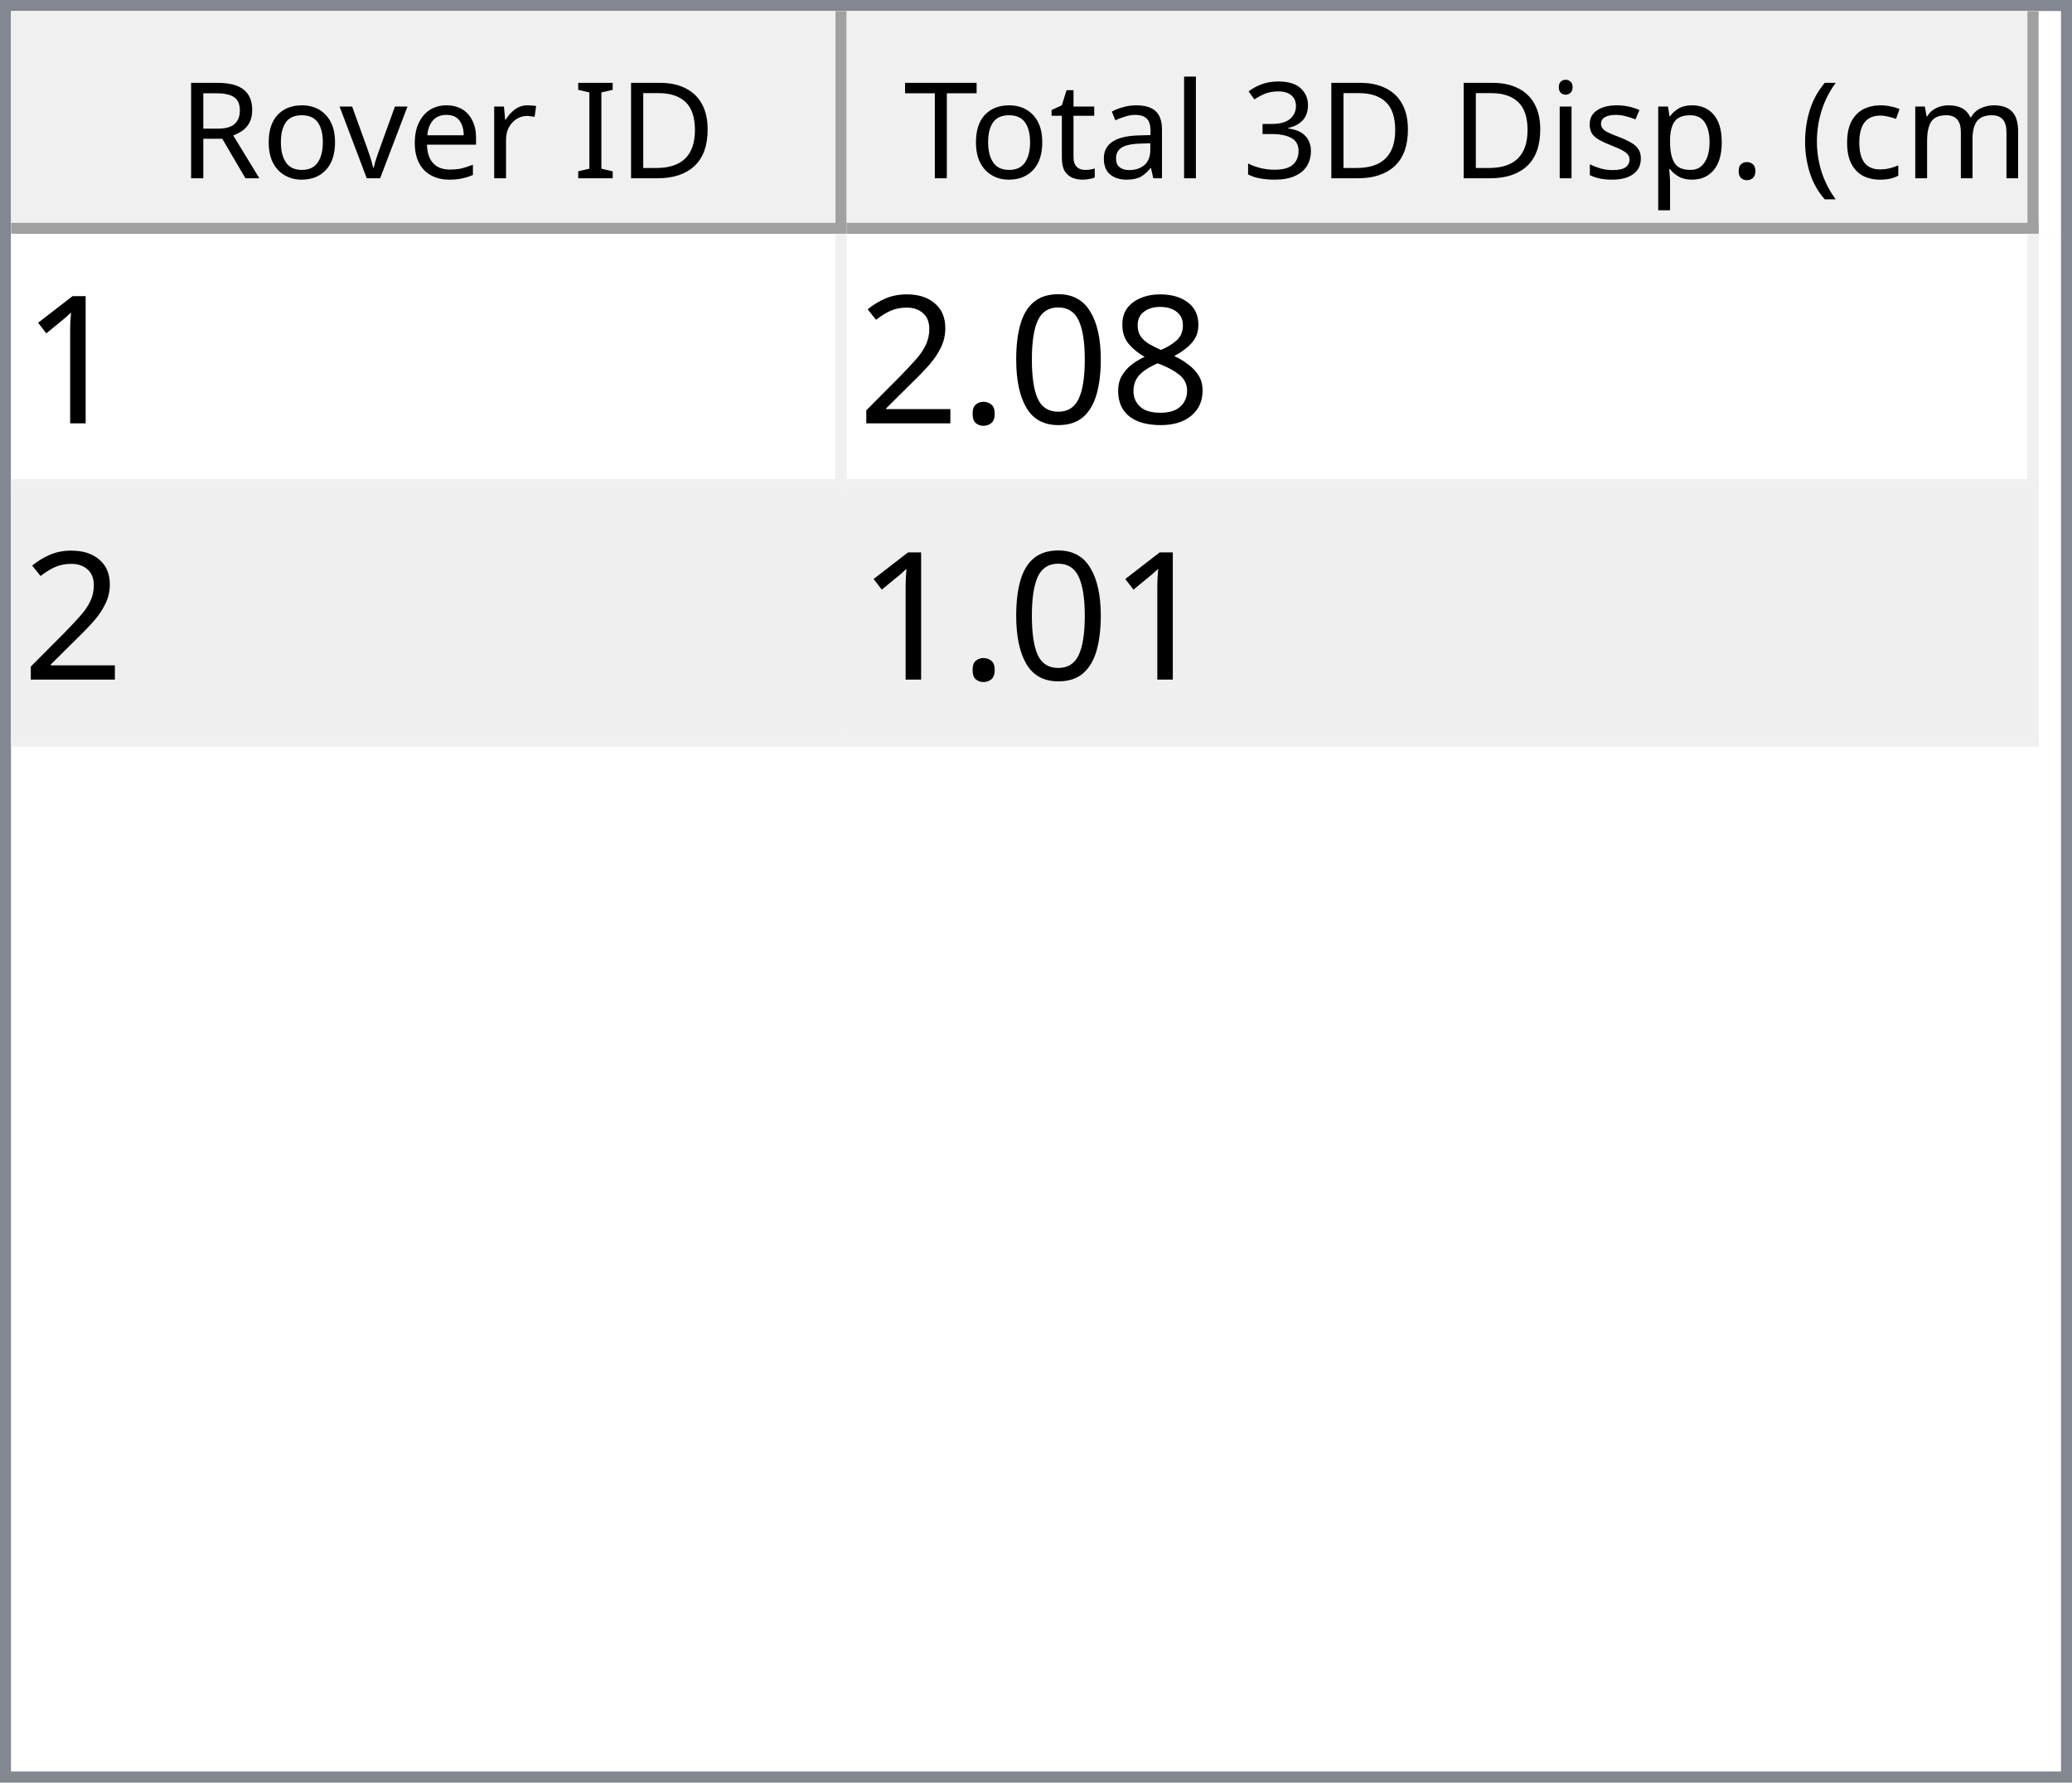
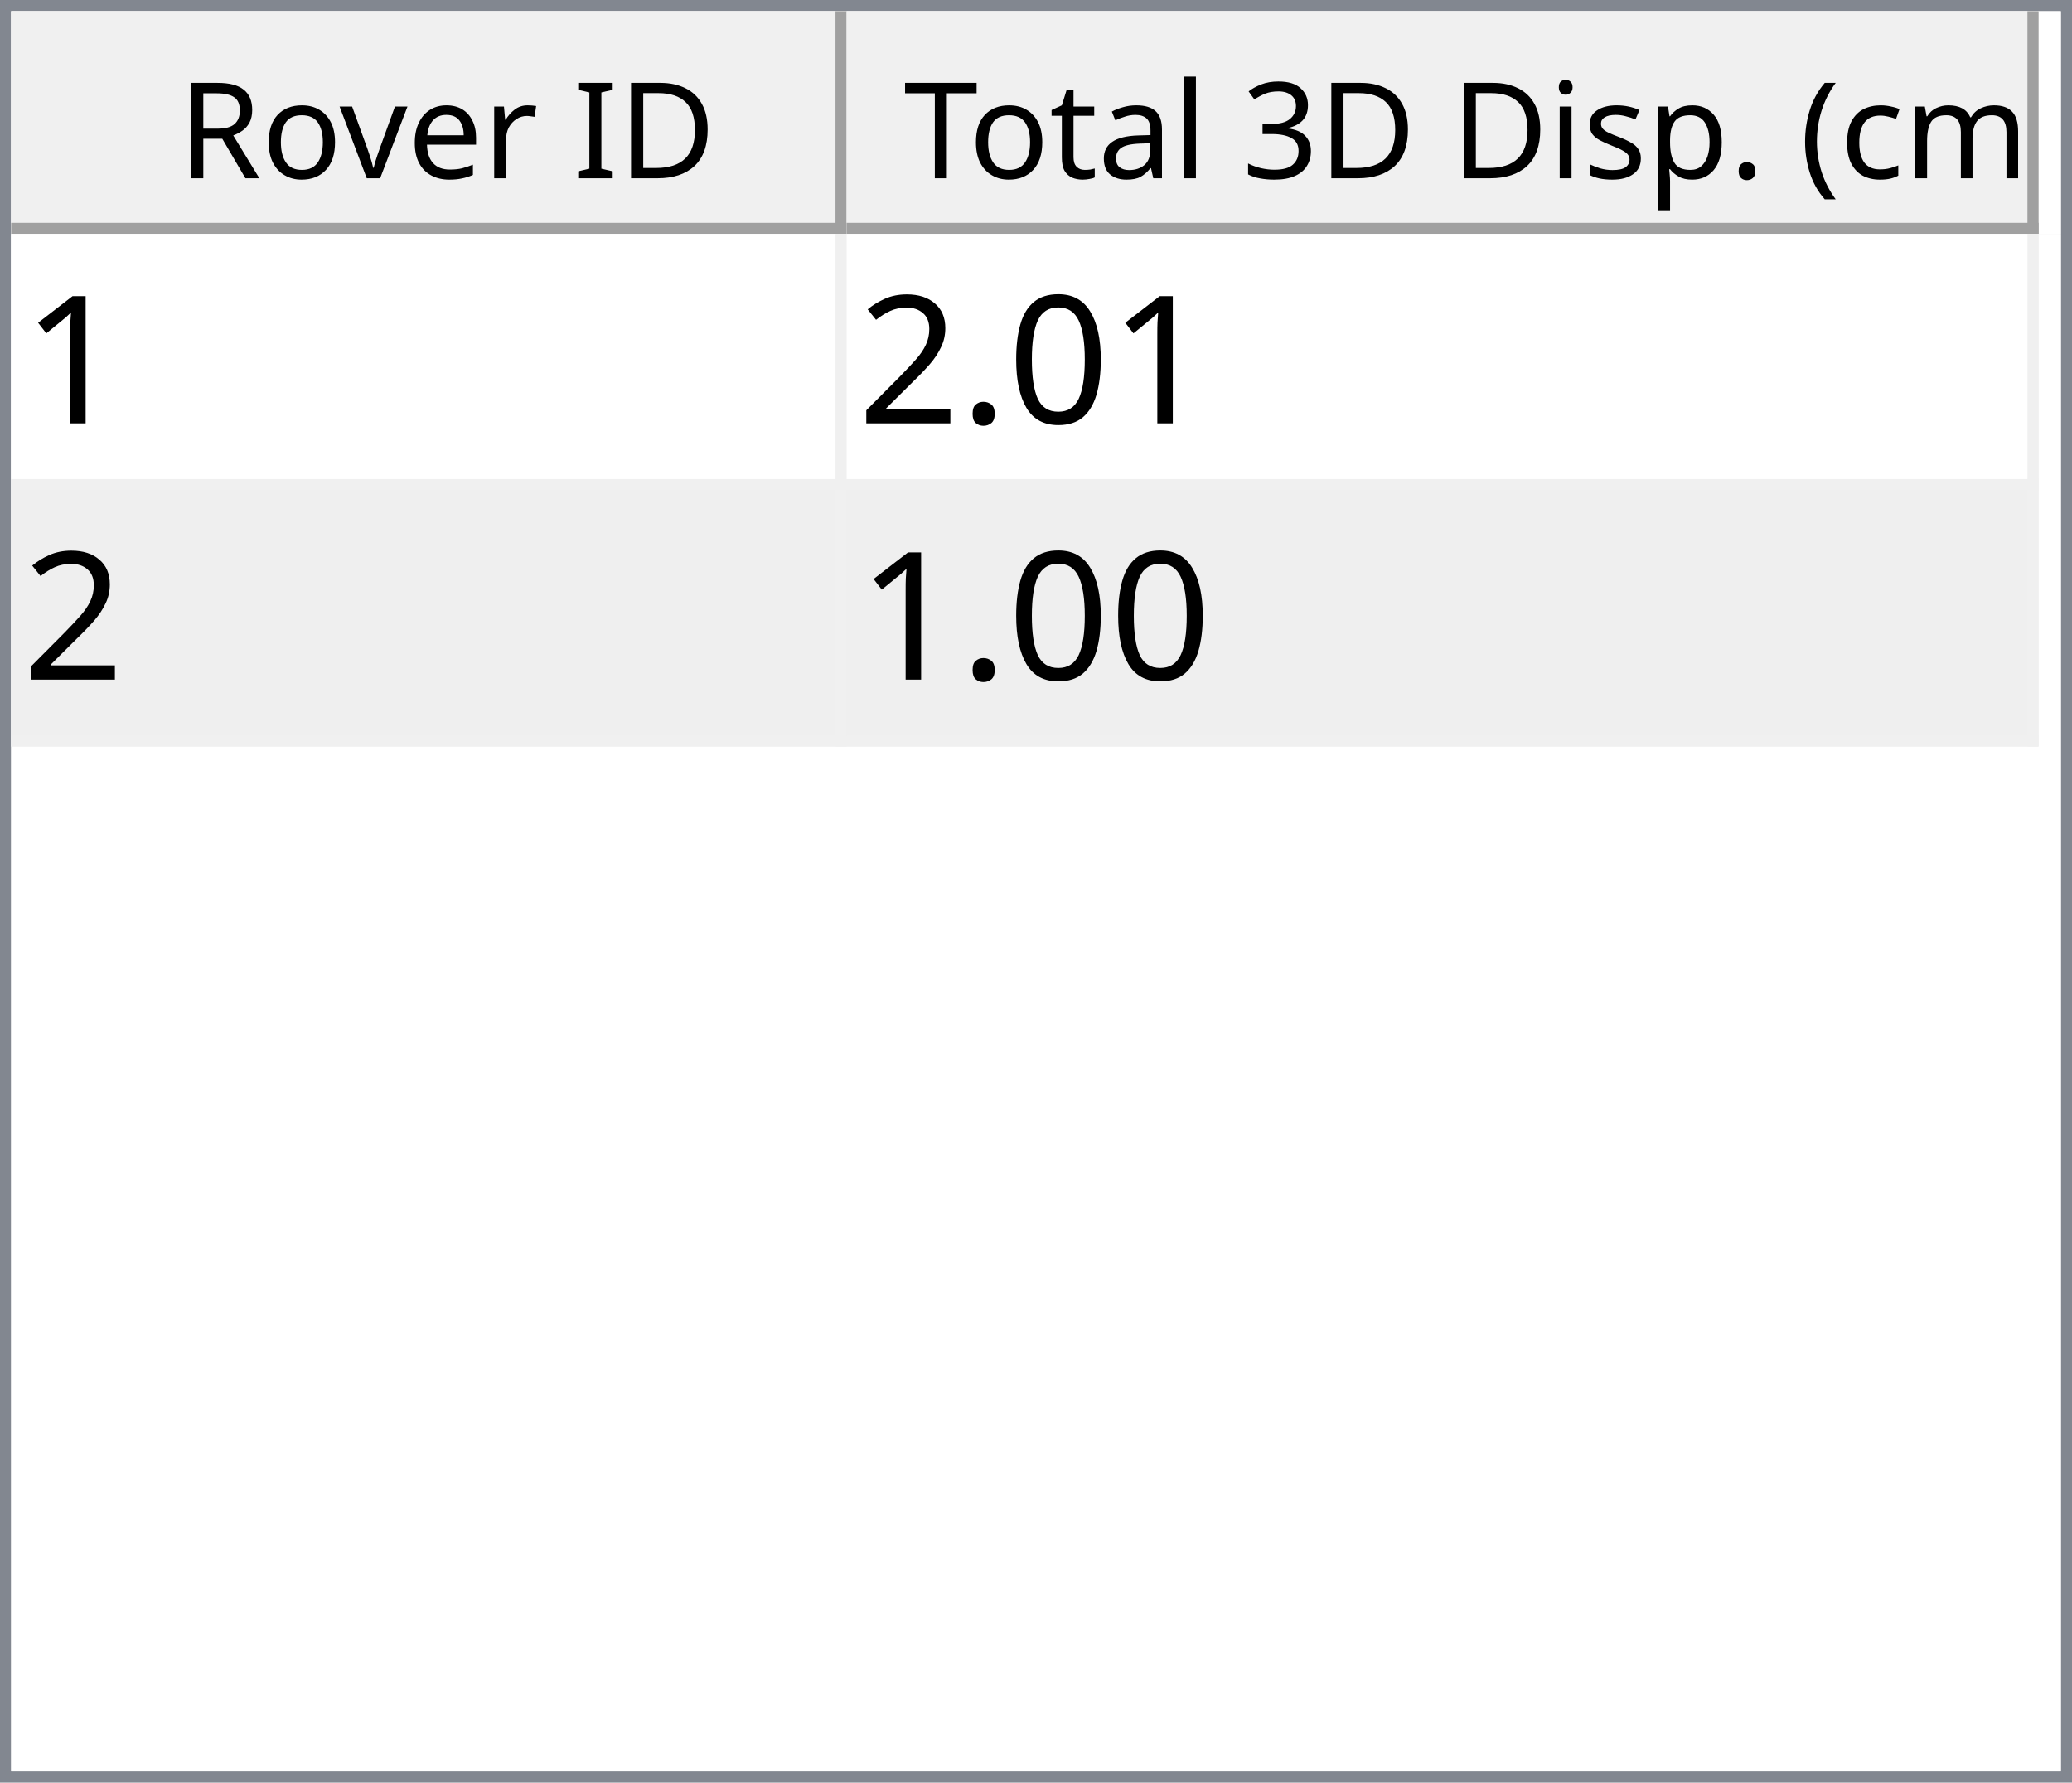
<svg xmlns="http://www.w3.org/2000/svg" style="fill-opacity:1; color-rendering:auto; color-interpolation:auto; text-rendering:auto; stroke:black; stroke-linecap:square; stroke-miterlimit:10; shape-rendering:auto; stroke-opacity:1; fill:black; stroke-dasharray:none; font-weight:normal; stroke-width:1; font-family:'Dialog'; font-style:normal; stroke-linejoin:miter; font-size:12px; stroke-dashoffset:0; image-rendering:auto;" width="186" height="160">
  <defs id="genericDefs" />
  <g>
    <defs id="defs1">
      <clipPath clipPathUnits="userSpaceOnUse" id="clipPath1">
        <path d="M0 0 L186 0 L186 160 L0 160 L0 0 Z" />
      </clipPath>
      <clipPath clipPathUnits="userSpaceOnUse" id="clipPath2">
        <path d="M0 0 L0 160 L186 160 L186 0 Z" />
      </clipPath>
      <clipPath clipPathUnits="userSpaceOnUse" id="clipPath3">
        <path d="M0 0 L0 20 L184 20 L184 0 Z" />
      </clipPath>
      <clipPath clipPathUnits="userSpaceOnUse" id="clipPath4">
        <path d="M0 0 L0 20 L75 20 L75 0 Z" />
      </clipPath>
      <clipPath clipPathUnits="userSpaceOnUse" id="clipPath5">
        <path d="M1 1 L1 19 L74 19 L74 1 Z" />
      </clipPath>
      <clipPath clipPathUnits="userSpaceOnUse" id="clipPath6">
        <path d="M0 0 L0 18 L73 18 L73 0 Z" />
      </clipPath>
      <clipPath clipPathUnits="userSpaceOnUse" id="clipPath7">
        <path d="M-0.5 -0.5 L-0.5 19.5 L74.5 19.5 L74.5 -0.5 Z" />
      </clipPath>
      <clipPath clipPathUnits="userSpaceOnUse" id="clipPath8">
        <path d="M0 0 L0 20 L107 20 L107 0 Z" />
      </clipPath>
      <clipPath clipPathUnits="userSpaceOnUse" id="clipPath9">
        <path d="M1 1 L1 19 L106 19 L106 1 Z" />
      </clipPath>
      <clipPath clipPathUnits="userSpaceOnUse" id="clipPath10">
        <path d="M0 0 L0 18 L105 18 L105 0 Z" />
      </clipPath>
      <clipPath clipPathUnits="userSpaceOnUse" id="clipPath11">
        <path d="M-0.5 -0.5 L-0.5 19.5 L106.5 19.5 L106.5 -0.5 Z" />
      </clipPath>
      <clipPath clipPathUnits="userSpaceOnUse" id="clipPath12">
        <path d="M0 0 L0 138 L184 138 L184 0 Z" />
      </clipPath>
      <clipPath clipPathUnits="userSpaceOnUse" id="clipPath13">
        <path d="M0 0 L0 46 L182 46 L182 0 Z" />
      </clipPath>
      <clipPath clipPathUnits="userSpaceOnUse" id="clipPath14">
        <path d="M-0.5 -0.5 L-0.5 45.5 L181.5 45.5 L181.5 -0.5 Z" />
      </clipPath>
      <clipPath clipPathUnits="userSpaceOnUse" id="clipPath15">
        <path d="M0 0 L0 22 L74 22 L74 0 Z" />
      </clipPath>
      <clipPath clipPathUnits="userSpaceOnUse" id="clipPath16">
        <path d="M0 0 L0 22 L106 22 L106 0 Z" />
      </clipPath>
      <font horiz-adv-x="64.551" id="font1">
        <font-face ascent="107.91" descent="25.098" units-per-em="100" style="font-style:normal; font-family:Segoe UI; font-weight:normal;" />
        <missing-glyph horiz-adv-x="64.551" d="M8.109 0 L8.109 68.266 L56.453 68.266 L56.453 0 L8.109 0 ZM15.328 7.234 L49.219 7.234 L49.219 61.031 L15.328 61.031 L15.328 7.234 Z" />
        <glyph unicode="D" horiz-adv-x="70.117" d="M9.188 0 L9.188 70.016 L28.516 70.016 Q65.531 70.016 65.531 35.891 Q65.531 19.672 55.25 9.836 Q44.969 0 27.734 0 L9.188 0 ZM17.391 62.594 L17.391 7.422 L27.828 7.422 Q41.609 7.422 49.273 14.797 Q56.938 22.172 56.938 35.688 Q56.938 62.594 28.328 62.594 L17.391 62.594 Z" />
        <glyph unicode="I" horiz-adv-x="26.611" d="M17.391 0 L9.188 0 L9.188 70.016 L17.391 70.016 L17.391 0 Z" />
        <glyph unicode=" " horiz-adv-x="27.393" d="" />
        <glyph unicode="r" horiz-adv-x="34.766" d="M34.188 41.891 Q32.078 43.5 28.125 43.5 Q23 43.5 19.555 38.672 Q16.109 33.844 16.109 25.484 L16.109 0 L8.109 0 L8.109 50 L16.109 50 L16.109 39.703 L16.312 39.703 Q18.016 44.969 21.531 47.922 Q25.047 50.875 29.391 50.875 Q32.516 50.875 34.188 50.203 L34.188 41.891 Z" />
        <glyph unicode="e" horiz-adv-x="52.295" d="M48.297 23 L12.984 23 Q13.188 14.656 17.484 10.109 Q21.781 5.562 29.297 5.562 Q37.75 5.562 44.828 11.141 L44.828 3.609 Q38.234 -1.172 27.391 -1.172 Q16.797 -1.172 10.742 5.641 Q4.688 12.453 4.688 24.812 Q4.688 36.469 11.305 43.82 Q17.922 51.172 27.734 51.172 Q37.547 51.172 42.922 44.828 Q48.297 38.484 48.297 27.203 L48.297 23 ZM40.094 29.781 Q40.047 36.719 36.75 40.578 Q33.453 44.438 27.594 44.438 Q21.922 44.438 17.969 40.383 Q14.016 36.328 13.094 29.781 L40.094 29.781 Z" />
        <glyph unicode="v" horiz-adv-x="47.9" d="M47.406 50 L27.484 0 L19.625 0 L0.688 50 L9.469 50 L22.172 13.672 Q23.578 9.672 23.922 6.688 L24.125 6.688 Q24.609 10.453 25.688 13.484 L38.969 50 L47.406 50 Z" />
        <glyph unicode="o" horiz-adv-x="58.594" d="M29 -1.172 Q17.922 -1.172 11.305 5.836 Q4.688 12.844 4.688 24.422 Q4.688 37.016 11.57 44.094 Q18.453 51.172 30.172 51.172 Q41.359 51.172 47.633 44.289 Q53.906 37.406 53.906 25.203 Q53.906 13.234 47.141 6.031 Q40.375 -1.172 29 -1.172 ZM29.594 44.438 Q21.875 44.438 17.383 39.188 Q12.891 33.938 12.891 24.703 Q12.891 15.828 17.43 10.695 Q21.969 5.562 29.594 5.562 Q37.359 5.562 41.531 10.594 Q45.703 15.625 45.703 24.906 Q45.703 34.281 41.531 39.359 Q37.359 44.438 29.594 44.438 Z" />
        <glyph unicode="R" horiz-adv-x="59.814" d="M59.375 0 L49.609 0 L37.891 19.625 Q36.281 22.359 34.766 24.289 Q33.25 26.219 31.664 27.438 Q30.078 28.656 28.25 29.219 Q26.422 29.781 24.125 29.781 L17.391 29.781 L17.391 0 L9.188 0 L9.188 70.016 L30.078 70.016 Q34.672 70.016 38.555 68.867 Q42.438 67.719 45.289 65.375 Q48.141 63.031 49.758 59.547 Q51.375 56.062 51.375 51.375 Q51.375 47.703 50.273 44.656 Q49.172 41.609 47.148 39.211 Q45.125 36.812 42.266 35.133 Q39.406 33.453 35.844 32.516 L35.844 32.328 Q37.594 31.547 38.891 30.547 Q40.188 29.547 41.359 28.18 Q42.531 26.812 43.68 25.078 Q44.828 23.344 46.234 21.047 L59.375 0 ZM17.391 62.594 L17.391 37.203 L28.516 37.203 Q31.594 37.203 34.203 38.133 Q36.812 39.062 38.719 40.797 Q40.625 42.531 41.703 45.047 Q42.781 47.562 42.781 50.688 Q42.781 56.297 39.141 59.445 Q35.5 62.594 28.609 62.594 L17.391 62.594 Z" />
        <glyph unicode=")" horiz-adv-x="30.176" d="M8.297 -15.922 L1.172 -15.922 Q16.406 2.344 16.406 26.812 Q16.406 51.469 1.078 70.016 L8.297 70.016 Q23.531 52.156 23.531 26.703 Q23.531 1.375 8.297 -15.922 Z" />
        <glyph unicode="m" horiz-adv-x="86.133" d="M79.109 0 L71.094 0 L71.094 28.719 Q71.094 37.016 68.531 40.727 Q65.969 44.438 59.906 44.438 Q54.781 44.438 51.195 39.75 Q47.609 35.062 47.609 28.516 L47.609 0 L39.594 0 L39.594 29.688 Q39.594 44.438 28.219 44.438 Q22.953 44.438 19.531 40.016 Q16.109 35.594 16.109 28.516 L16.109 0 L8.109 0 L8.109 50 L16.109 50 L16.109 42.094 L16.312 42.094 Q21.625 51.172 31.844 51.172 Q36.969 51.172 40.773 48.312 Q44.578 45.453 46 40.828 Q51.562 51.172 62.594 51.172 Q79.109 51.172 79.109 30.812 L79.109 0 Z" />
        <glyph unicode="c" horiz-adv-x="46.191" d="M42.188 2.297 Q36.422 -1.172 28.516 -1.172 Q17.828 -1.172 11.258 5.789 Q4.688 12.75 4.688 23.828 Q4.688 36.188 11.766 43.68 Q18.844 51.172 30.672 51.172 Q37.25 51.172 42.281 48.734 L42.281 40.531 Q36.719 44.438 30.375 44.438 Q22.703 44.438 17.797 38.945 Q12.891 33.453 12.891 24.516 Q12.891 15.719 17.508 10.641 Q22.125 5.562 29.891 5.562 Q36.422 5.562 42.188 9.906 L42.188 2.297 Z" />
        <glyph unicode="(" horiz-adv-x="30.176" d="M29.109 -15.922 L21.969 -15.922 Q6.844 1.375 6.844 26.703 Q6.844 52.156 21.969 70.016 L29.203 70.016 Q13.875 51.469 13.875 26.812 Q13.875 2.344 29.109 -15.922 Z" />
        <glyph unicode="." horiz-adv-x="21.68" d="M10.891 -1.078 Q8.641 -1.078 7.055 0.539 Q5.469 2.156 5.469 4.391 Q5.469 6.641 7.055 8.273 Q8.641 9.906 10.891 9.906 Q13.188 9.906 14.797 8.273 Q16.406 6.641 16.406 4.391 Q16.406 2.156 14.797 0.539 Q13.188 -1.078 10.891 -1.078 Z" />
        <glyph unicode="p" horiz-adv-x="58.789" d="M16.312 7.234 L16.109 7.234 L16.109 -23 L8.109 -23 L8.109 50 L16.109 50 L16.109 41.219 L16.312 41.219 Q22.219 51.172 33.594 51.172 Q43.266 51.172 48.688 44.461 Q54.109 37.75 54.109 26.469 Q54.109 13.922 48 6.375 Q41.891 -1.172 31.297 -1.172 Q21.578 -1.172 16.312 7.234 ZM16.109 27.391 L16.109 20.406 Q16.109 14.203 20.141 9.883 Q24.172 5.562 30.375 5.562 Q37.641 5.562 41.773 11.133 Q45.906 16.703 45.906 26.609 Q45.906 34.969 42.047 39.703 Q38.188 44.438 31.594 44.438 Q24.609 44.438 20.359 39.578 Q16.109 34.719 16.109 27.391 Z" />
        <glyph unicode="s" horiz-adv-x="42.432" d="M5.078 1.812 L5.078 10.406 Q11.625 5.562 19.484 5.562 Q30.031 5.562 30.031 12.594 Q30.031 14.594 29.125 15.992 Q28.219 17.391 26.68 18.461 Q25.141 19.531 23.07 20.383 Q21 21.234 18.609 22.172 Q15.281 23.484 12.766 24.828 Q10.25 26.172 8.57 27.859 Q6.891 29.547 6.031 31.695 Q5.172 33.844 5.172 36.719 Q5.172 40.234 6.789 42.945 Q8.406 45.656 11.086 47.484 Q13.766 49.312 17.211 50.242 Q20.656 51.172 24.312 51.172 Q30.812 51.172 35.938 48.922 L35.938 40.828 Q30.422 44.438 23.25 44.438 Q21 44.438 19.195 43.922 Q17.391 43.406 16.094 42.477 Q14.797 41.547 14.086 40.258 Q13.375 38.969 13.375 37.406 Q13.375 35.453 14.086 34.133 Q14.797 32.812 16.164 31.789 Q17.531 30.766 19.484 29.938 Q21.438 29.109 23.922 28.125 Q27.25 26.859 29.883 25.516 Q32.516 24.172 34.375 22.484 Q36.234 20.797 37.234 18.602 Q38.234 16.406 38.234 13.375 Q38.234 9.672 36.602 6.938 Q34.969 4.203 32.234 2.398 Q29.5 0.594 25.93 -0.289 Q22.359 -1.172 18.453 -1.172 Q10.75 -1.172 5.078 1.812 Z" />
        <glyph unicode="i" horiz-adv-x="24.219" d="M12.203 62.703 Q10.062 62.703 8.547 64.164 Q7.031 65.625 7.031 67.875 Q7.031 70.125 8.547 71.609 Q10.062 73.094 12.203 73.094 Q14.406 73.094 15.945 71.609 Q17.484 70.125 17.484 67.875 Q17.484 65.719 15.945 64.211 Q14.406 62.703 12.203 62.703 ZM16.109 0 L8.109 0 L8.109 50 L16.109 50 L16.109 0 Z" />
        <glyph unicode="3" horiz-adv-x="53.906" d="M46.531 19.828 Q46.531 15.094 44.75 11.211 Q42.969 7.328 39.719 4.57 Q36.469 1.812 31.93 0.297 Q27.391 -1.219 21.922 -1.219 Q11.922 -1.219 6 2.594 L6 11.188 Q13.094 5.609 22.219 5.609 Q25.875 5.609 28.828 6.539 Q31.781 7.469 33.906 9.227 Q36.031 10.984 37.18 13.477 Q38.328 15.969 38.328 19.094 Q38.328 32.812 18.797 32.812 L12.984 32.812 L12.984 39.594 L18.5 39.594 Q35.797 39.594 35.797 52.484 Q35.797 64.406 22.609 64.406 Q15.188 64.406 8.688 59.422 L8.688 67.188 Q15.375 71.188 24.609 71.188 Q29 71.188 32.57 69.969 Q36.141 68.75 38.68 66.555 Q41.219 64.359 42.609 61.281 Q44 58.203 44 54.5 Q44 40.672 30.031 36.719 L30.031 36.531 Q33.594 36.141 36.625 34.797 Q39.656 33.453 41.852 31.305 Q44.047 29.156 45.289 26.25 Q46.531 23.344 46.531 19.828 Z" />
        <glyph unicode="l" horiz-adv-x="24.219" d="M16.109 0 L8.109 0 L8.109 74.031 L16.109 74.031 L16.109 0 Z" />
        <glyph unicode="a" horiz-adv-x="50.879" d="M43.891 0 L35.891 0 L35.891 7.812 L35.688 7.812 Q30.469 -1.172 20.312 -1.172 Q12.844 -1.172 8.617 2.781 Q4.391 6.734 4.391 13.281 Q4.391 27.297 20.906 29.594 L35.891 31.688 Q35.891 44.438 25.594 44.438 Q16.547 44.438 9.281 38.281 L9.281 46.484 Q16.656 51.172 26.266 51.172 Q43.891 51.172 43.891 32.516 L43.891 0 ZM35.891 25.297 L23.828 23.641 Q18.266 22.859 15.43 20.875 Q12.594 18.891 12.594 13.875 Q12.594 10.203 15.211 7.883 Q17.828 5.562 22.172 5.562 Q28.125 5.562 32.008 9.742 Q35.891 13.922 35.891 20.312 L35.891 25.297 Z" />
        <glyph unicode="t" horiz-adv-x="33.887" d="M31.297 0.484 Q28.469 -1.078 23.828 -1.078 Q10.688 -1.078 10.688 13.578 L10.688 43.172 L2.094 43.172 L2.094 50 L10.688 50 L10.688 62.203 L18.703 64.797 L18.703 50 L31.297 50 L31.297 43.172 L18.703 43.172 L18.703 14.984 Q18.703 9.969 20.414 7.82 Q22.125 5.672 26.078 5.672 Q29.109 5.672 31.297 7.328 L31.297 0.484 Z" />
        <glyph unicode="T" horiz-adv-x="52.393" d="M50.594 62.594 L30.375 62.594 L30.375 0 L22.172 0 L22.172 62.594 L2 62.594 L2 70.016 L50.594 70.016 L50.594 62.594 Z" />
      </font>
      <font horiz-adv-x="75.0" id="font2">
        <font-face ascent="100.537" descent="21.973" units-per-em="100" style="font-style:normal; font-family:sans-serif; font-weight:normal;" />
        <missing-glyph horiz-adv-x="75.0" d="M12.5 0 L12.5 62.5 L62.5 62.5 L62.5 0 L12.5 0 ZM14.062 1.562 L60.938 1.562 L60.938 60.938 L14.062 60.938 L14.062 1.562 Z" />
        <glyph unicode="1" horiz-adv-x="55.615" d="M37.25 0 L28.469 0 L28.469 56 Q25.297 52.984 20.141 49.953 Q14.984 46.922 10.891 45.406 L10.891 53.906 Q18.266 57.375 23.781 62.305 Q29.297 67.234 31.594 71.875 L37.25 71.875 L37.25 0 Z" />
-         <glyph unicode="8" horiz-adv-x="55.615" d="M17.672 38.812 Q12.203 40.828 9.57 44.539 Q6.938 48.25 6.938 53.422 Q6.938 61.234 12.555 66.555 Q18.172 71.875 27.484 71.875 Q36.859 71.875 42.578 66.43 Q48.297 60.984 48.297 53.172 Q48.297 48.188 45.68 44.508 Q43.062 40.828 37.75 38.812 Q44.344 36.672 47.781 31.883 Q51.219 27.094 51.219 20.453 Q51.219 11.281 44.727 5.031 Q38.234 -1.219 27.641 -1.219 Q17.047 -1.219 10.547 5.055 Q4.047 11.328 4.047 20.703 Q4.047 27.688 7.594 32.398 Q11.141 37.109 17.672 38.812 ZM15.922 53.719 Q15.922 48.641 19.195 45.414 Q22.469 42.188 27.688 42.188 Q32.766 42.188 36.016 45.383 Q39.266 48.578 39.266 53.219 Q39.266 58.062 35.914 61.359 Q32.562 64.656 27.594 64.656 Q22.562 64.656 19.242 61.43 Q15.922 58.203 15.922 53.719 ZM13.094 20.656 Q13.094 16.891 14.875 13.375 Q16.656 9.859 20.172 7.93 Q23.688 6 27.734 6 Q34.031 6 38.133 10.055 Q42.234 14.109 42.234 20.359 Q42.234 26.703 38.016 30.859 Q33.797 35.016 27.438 35.016 Q21.234 35.016 17.164 30.914 Q13.094 26.812 13.094 20.656 Z" />
        <glyph unicode="0" horiz-adv-x="55.615" d="M4.156 35.297 Q4.156 48 6.766 55.742 Q9.375 63.484 14.523 67.68 Q19.672 71.875 27.484 71.875 Q33.25 71.875 37.594 69.555 Q41.938 67.234 44.773 62.867 Q47.609 58.5 49.219 52.227 Q50.828 45.953 50.828 35.297 Q50.828 22.703 48.242 14.969 Q45.656 7.234 40.508 3.008 Q35.359 -1.219 27.484 -1.219 Q17.141 -1.219 11.234 6.203 Q4.156 15.141 4.156 35.297 ZM13.188 35.297 Q13.188 17.672 17.312 11.836 Q21.438 6 27.484 6 Q33.547 6 37.672 11.859 Q41.797 17.719 41.797 35.297 Q41.797 52.984 37.672 58.789 Q33.547 64.594 27.391 64.594 Q21.344 64.594 17.719 59.469 Q13.188 52.938 13.188 35.297 Z" />
        <glyph unicode="." horiz-adv-x="27.783" d="M9.078 0 L9.078 10.016 L19.094 10.016 L19.094 0 L9.078 0 Z" />
        <glyph unicode="2" horiz-adv-x="55.615" d="M50.344 8.453 L50.344 0 L3.031 0 Q2.938 3.172 4.047 6.109 Q5.859 10.938 9.836 15.625 Q13.812 20.312 21.344 26.469 Q33.016 36.031 37.117 41.625 Q41.219 47.219 41.219 52.203 Q41.219 57.422 37.477 61.008 Q33.734 64.594 27.734 64.594 Q21.391 64.594 17.578 60.789 Q13.766 56.984 13.719 50.25 L4.688 51.172 Q5.609 61.281 11.664 66.578 Q17.719 71.875 27.938 71.875 Q38.234 71.875 44.242 66.164 Q50.25 60.453 50.25 52 Q50.25 47.703 48.492 43.555 Q46.734 39.406 42.656 34.812 Q38.578 30.219 29.109 22.219 Q21.188 15.578 18.945 13.211 Q16.703 10.844 15.234 8.453 L50.344 8.453 Z" />
      </font>
    </defs>
    <g style="fill:white; stroke:white;">
      <rect x="0" y="0" width="186" style="clip-path:url(#clipPath1); stroke:none;" height="160" />
    </g>
    <g style="fill:white; text-rendering:optimizeSpeed; color-rendering:optimizeSpeed; image-rendering:optimizeSpeed; shape-rendering:crispEdges; stroke:white; color-interpolation:sRGB;">
      <rect x="0" width="186" height="160" y="0" style="stroke:none;" />
      <path style="stroke:none;" d="M0 160 L186 160 L186 0 L0 0 Z" />
    </g>
    <g style="fill:rgb(240,240,240); font-family:'Segoe UI'; stroke:rgb(240,240,240);">
      <rect x="0" y="0" width="186" style="clip-path:url(#clipPath2); stroke:none;" height="160" />
    </g>
    <g style="fill:rgb(130,135,144); font-family:'Segoe UI'; stroke:rgb(130,135,144);">
      <path d="M0 0 L186 0 L186 160 L0 160 L0 0 ZM1 1 L185 1 L185 159 L1 159 L1 1 Z" style="fill-rule:evenodd; clip-path:url(#clipPath2); stroke:none;" />
    </g>
    <g style="fill:white; font-family:'Segoe UI'; stroke:white;" transform="translate(1,1)">
      <rect x="0" y="0" width="184" style="clip-path:url(#clipPath3); stroke:none;" height="20" />
    </g>
    <g style="fill:rgb(240,240,240); font-family:'Segoe UI'; stroke:rgb(240,240,240);" transform="translate(1,1)">
      <rect x="0" y="0" width="75" style="clip-path:url(#clipPath4); stroke:none;" height="20" />
    </g>
    <g style="font-family:'Segoe UI';" transform="translate(2,2)">
      <text x="14" xml:space="preserve" y="14" style="clip-path:url(#clipPath6); stroke:none;">Rover ID</text>
    </g>
    <g style="fill:rgb(160,160,160); font-family:'Segoe UI'; stroke:rgb(160,160,160); stroke-linejoin:bevel;" transform="translate(1.5,1.5)">
      <line x1="74" x2="74" y1="0" style="fill:none; clip-path:url(#clipPath7);" y2="19" />
    </g>
    <g style="fill:rgb(160,160,160); font-family:'Segoe UI'; stroke:rgb(160,160,160); stroke-linejoin:bevel;" transform="matrix(1,0,0,1,1,1) translate(0.5,0.5)">
      <line x1="0" x2="74" y1="19" style="fill:none; clip-path:url(#clipPath7);" y2="19" />
    </g>
    <g style="fill:rgb(240,240,240); font-family:'Segoe UI'; stroke:rgb(240,240,240);" transform="translate(76,1)">
      <rect x="0" y="0" width="107" style="clip-path:url(#clipPath8); stroke:none;" height="20" />
    </g>
    <g style="font-family:'Segoe UI';" transform="translate(77,2)">
      <text x="1" xml:space="preserve" y="14" style="clip-path:url(#clipPath10); stroke:none;"> Total 3D Disp. (cm)</text>
    </g>
    <g style="fill:rgb(160,160,160); font-family:'Segoe UI'; stroke:rgb(160,160,160); stroke-linejoin:bevel;" transform="translate(76.5,1.5)">
      <line x1="106" x2="106" y1="0" style="fill:none; clip-path:url(#clipPath11);" y2="19" />
    </g>
    <g style="fill:rgb(160,160,160); font-family:'Segoe UI'; stroke:rgb(160,160,160); stroke-linejoin:bevel;" transform="matrix(1,0,0,1,76,1) translate(0.5,0.5)">
      <line x1="0" x2="106" y1="19" style="fill:none; clip-path:url(#clipPath11);" y2="19" />
    </g>
    <g style="fill:white; font-family:'Segoe UI'; stroke:white;" transform="translate(1,21)">
      <rect x="0" y="0" width="184" style="clip-path:url(#clipPath12); stroke:none;" height="138" />
    </g>
    <g style="fill:rgb(240,240,240); font-size:16px; font-family:sans-serif; stroke:rgb(240,240,240);" transform="translate(1,21)">
      <rect x="0" y="0" width="182" style="clip-path:url(#clipPath13); stroke:none;" height="46" />
      <line transform="translate(0.5,0.5)" x1="0" x2="181" y1="22" style="clip-path:url(#clipPath14); fill:none; stroke-linejoin:bevel;" y2="22" />
    </g>
    <g transform="matrix(1,0,0,1,1,21) translate(0.5,0.5)" style="fill:rgb(240,240,240); font-size:16px; font-family:sans-serif; stroke:rgb(240,240,240); stroke-linejoin:bevel;">
      <line x1="0" x2="181" y1="45" style="fill:none; clip-path:url(#clipPath14);" y2="45" />
    </g>
    <g transform="matrix(1,0,0,1,1,21) translate(0.5,0.5)" style="fill:rgb(240,240,240); font-size:16px; font-family:sans-serif; stroke:rgb(240,240,240); stroke-linejoin:bevel;">
      <line x1="74" x2="74" y1="0" style="fill:none; clip-path:url(#clipPath14);" y2="45" />
    </g>
    <g transform="matrix(1,0,0,1,1,21) translate(0.5,0.5)" style="fill:rgb(240,240,240); font-size:16px; font-family:sans-serif; stroke:rgb(240,240,240); stroke-linejoin:bevel;">
      <line x1="181" x2="181" y1="0" style="fill:none; clip-path:url(#clipPath14);" y2="45" />
    </g>
    <g style="fill:white; font-size:16px; font-family:sans-serif; stroke:white;" transform="matrix(1,0,0,1,1,21)">
      <rect x="0" y="0" width="74" style="clip-path:url(#clipPath15); stroke:none;" height="22" />
      <text x="1" y="17" style="fill:black; clip-path:url(#clipPath15); stroke:none;" xml:space="preserve">1</text>
    </g>
    <g style="fill:white; font-size:16px; font-family:sans-serif; stroke:white;" transform="matrix(1,0,0,1,1,21) translate(75,0)">
      <rect x="0" y="0" width="106" style="clip-path:url(#clipPath16); stroke:none;" height="22" />
-       <text x="1" y="17" style="fill:black; clip-path:url(#clipPath16); stroke:none;" xml:space="preserve">2.08</text>
+       <text x="1" y="17" style="fill:black; clip-path:url(#clipPath16); stroke:none;" xml:space="preserve">2.01</text>
    </g>
    <g style="fill:rgb(239,239,239); font-size:16px; font-family:sans-serif; stroke:rgb(239,239,239);" transform="matrix(1,0,0,1,1,21) translate(0,23)">
      <rect x="0" y="0" width="74" style="clip-path:url(#clipPath15); stroke:none;" height="22" />
      <text x="1" y="17" style="fill:black; clip-path:url(#clipPath15); stroke:none;" xml:space="preserve">2</text>
    </g>
    <g style="fill:rgb(239,239,239); font-size:16px; font-family:sans-serif; stroke:rgb(239,239,239);" transform="matrix(1,0,0,1,1,21) translate(75,23)">
      <rect x="0" y="0" width="106" style="clip-path:url(#clipPath16); stroke:none;" height="22" />
-       <text x="1" y="17" style="fill:black; clip-path:url(#clipPath16); stroke:none;" xml:space="preserve">1.01</text>
+       <text x="1" y="17" style="fill:black; clip-path:url(#clipPath16); stroke:none;" xml:space="preserve">1.00</text>
    </g>
  </g>
</svg>
